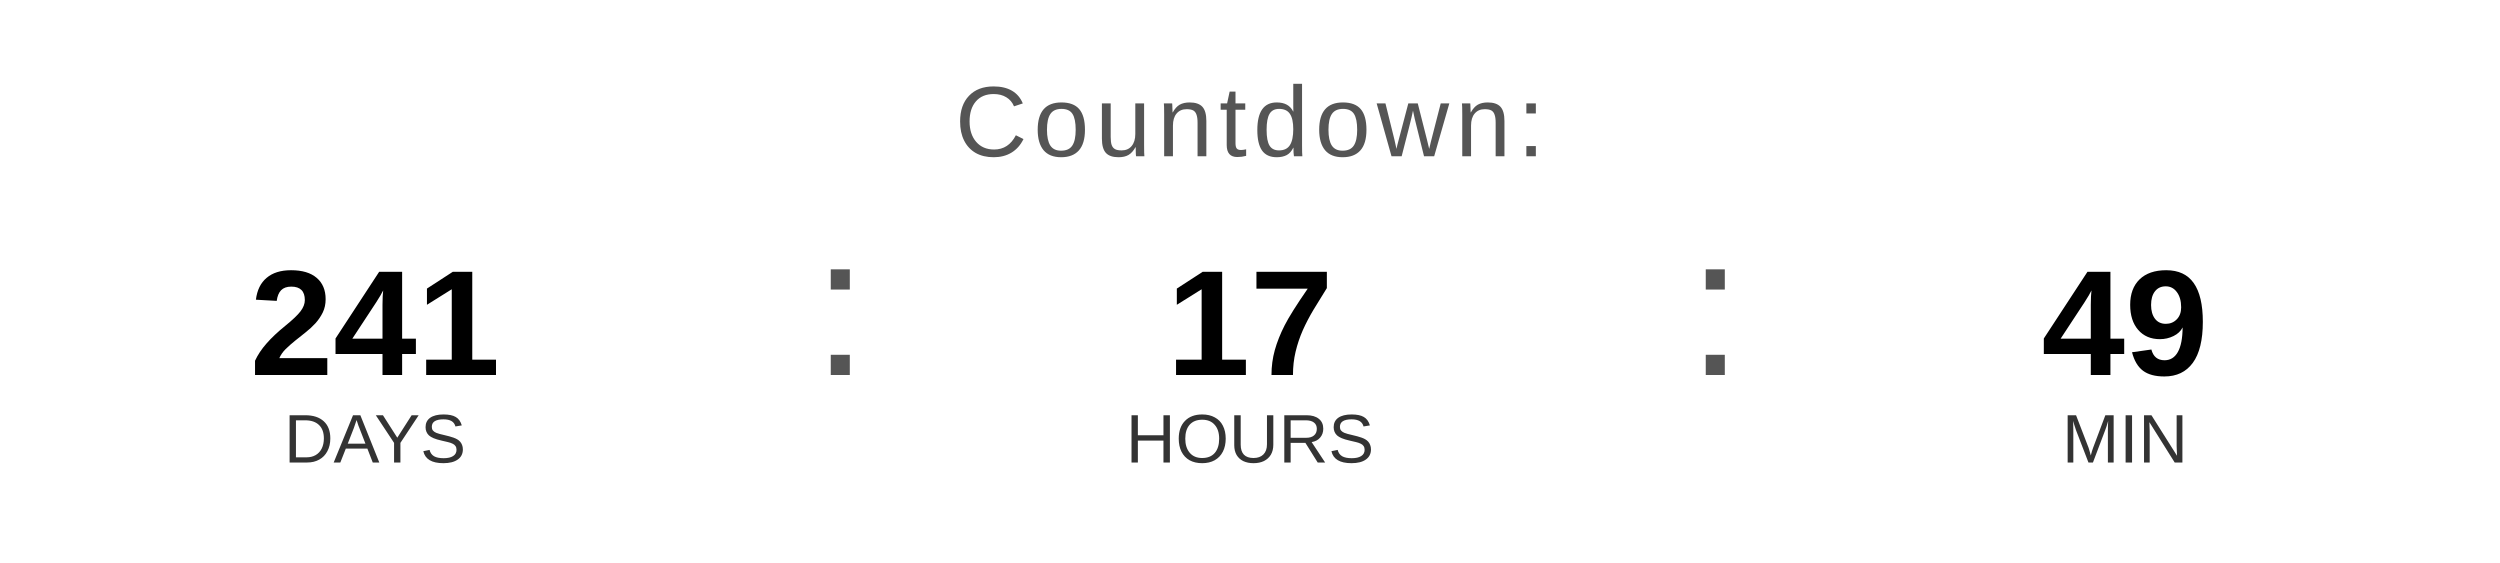
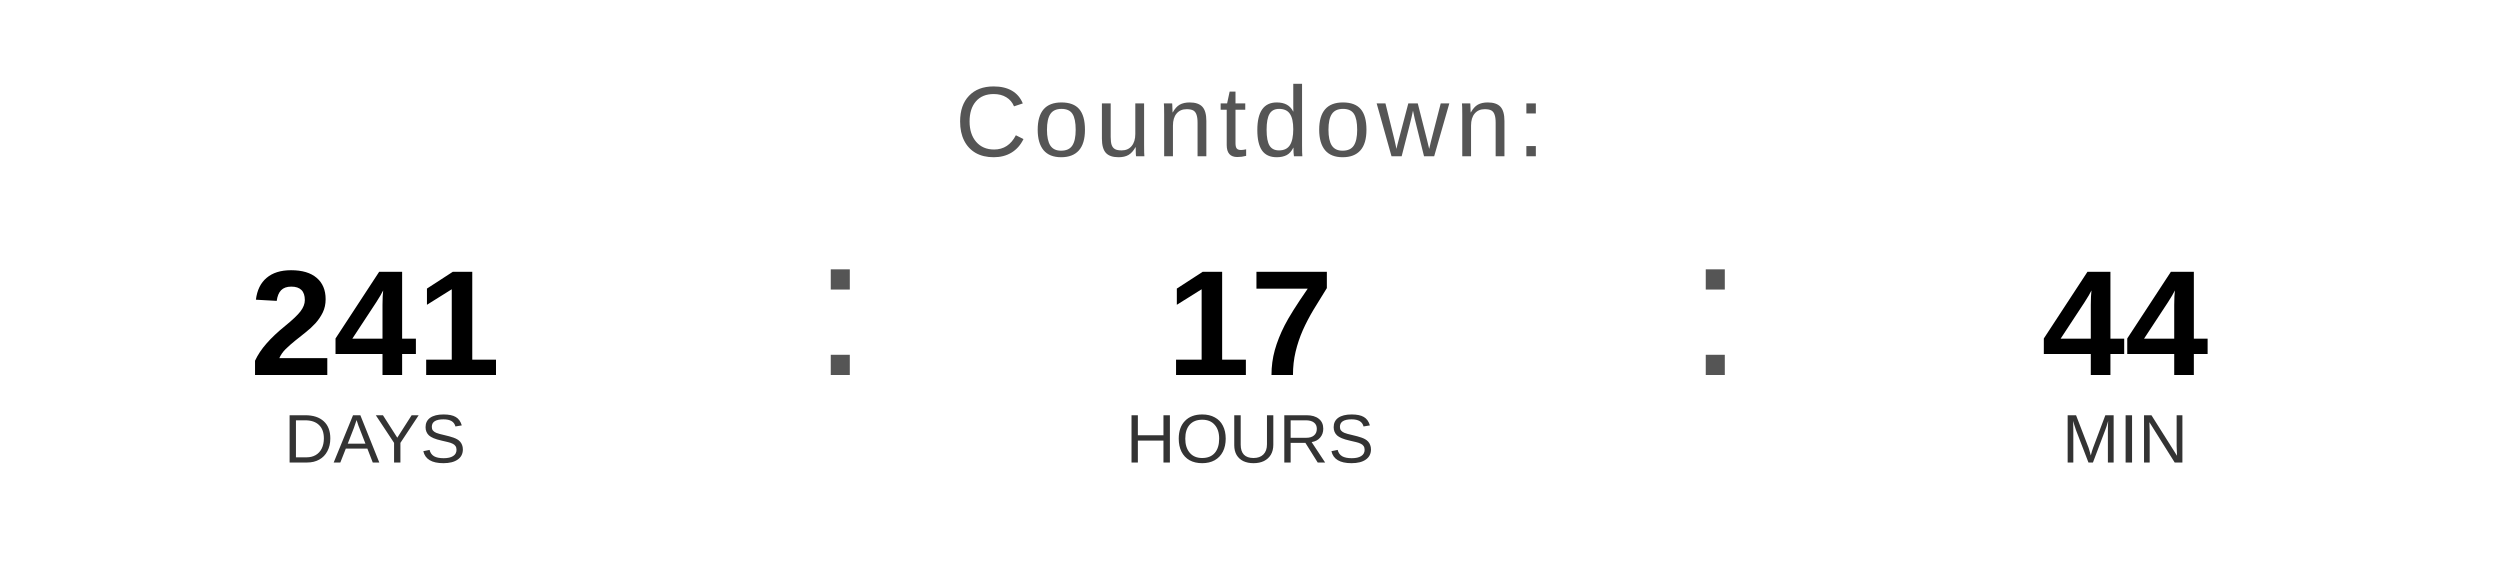
<svg xmlns="http://www.w3.org/2000/svg" width="400" height="90" viewBox="0 0 400 90">
  <text x="200" y="25" font-family="Arial, Helvetica, sans-serif" font-size="16" fill="#555555" text-anchor="middle" letter-spacing="1">
    Countdown:
  </text>
  <text x="60" y="60" font-family="Arial, Helvetica, sans-serif" font-size="24" font-weight="bold" fill="#000000" text-anchor="middle">241</text>
  <text x="60" y="74" font-family="Arial, Helvetica, sans-serif" font-size="11" fill="#333333" text-anchor="middle">DAYS</text>
  <text x="130" y="60" font-family="Arial, sans-serif" font-size="32" fill="#555555">:</text>
  <text x="200" y="60" font-family="Arial, Helvetica, sans-serif" font-size="24" font-weight="bold" fill="#000000" text-anchor="middle">17</text>
  <text x="200" y="74" font-family="Arial, Helvetica, sans-serif" font-size="11" fill="#333333" text-anchor="middle">HOURS</text>
  <text x="270" y="60" font-family="Arial, sans-serif" font-size="32" fill="#555555">:</text>
-   <text x="340" y="60" font-family="Arial, Helvetica, sans-serif" font-size="24" font-weight="bold" fill="#000000" text-anchor="middle">49</text>
+   <text x="340" y="60" font-family="Arial, Helvetica, sans-serif" font-size="24" font-weight="bold" fill="#000000" text-anchor="middle">44</text>
  <text x="340" y="74" font-family="Arial, Helvetica, sans-serif" font-size="11" fill="#333333" text-anchor="middle">MIN</text>
</svg>
